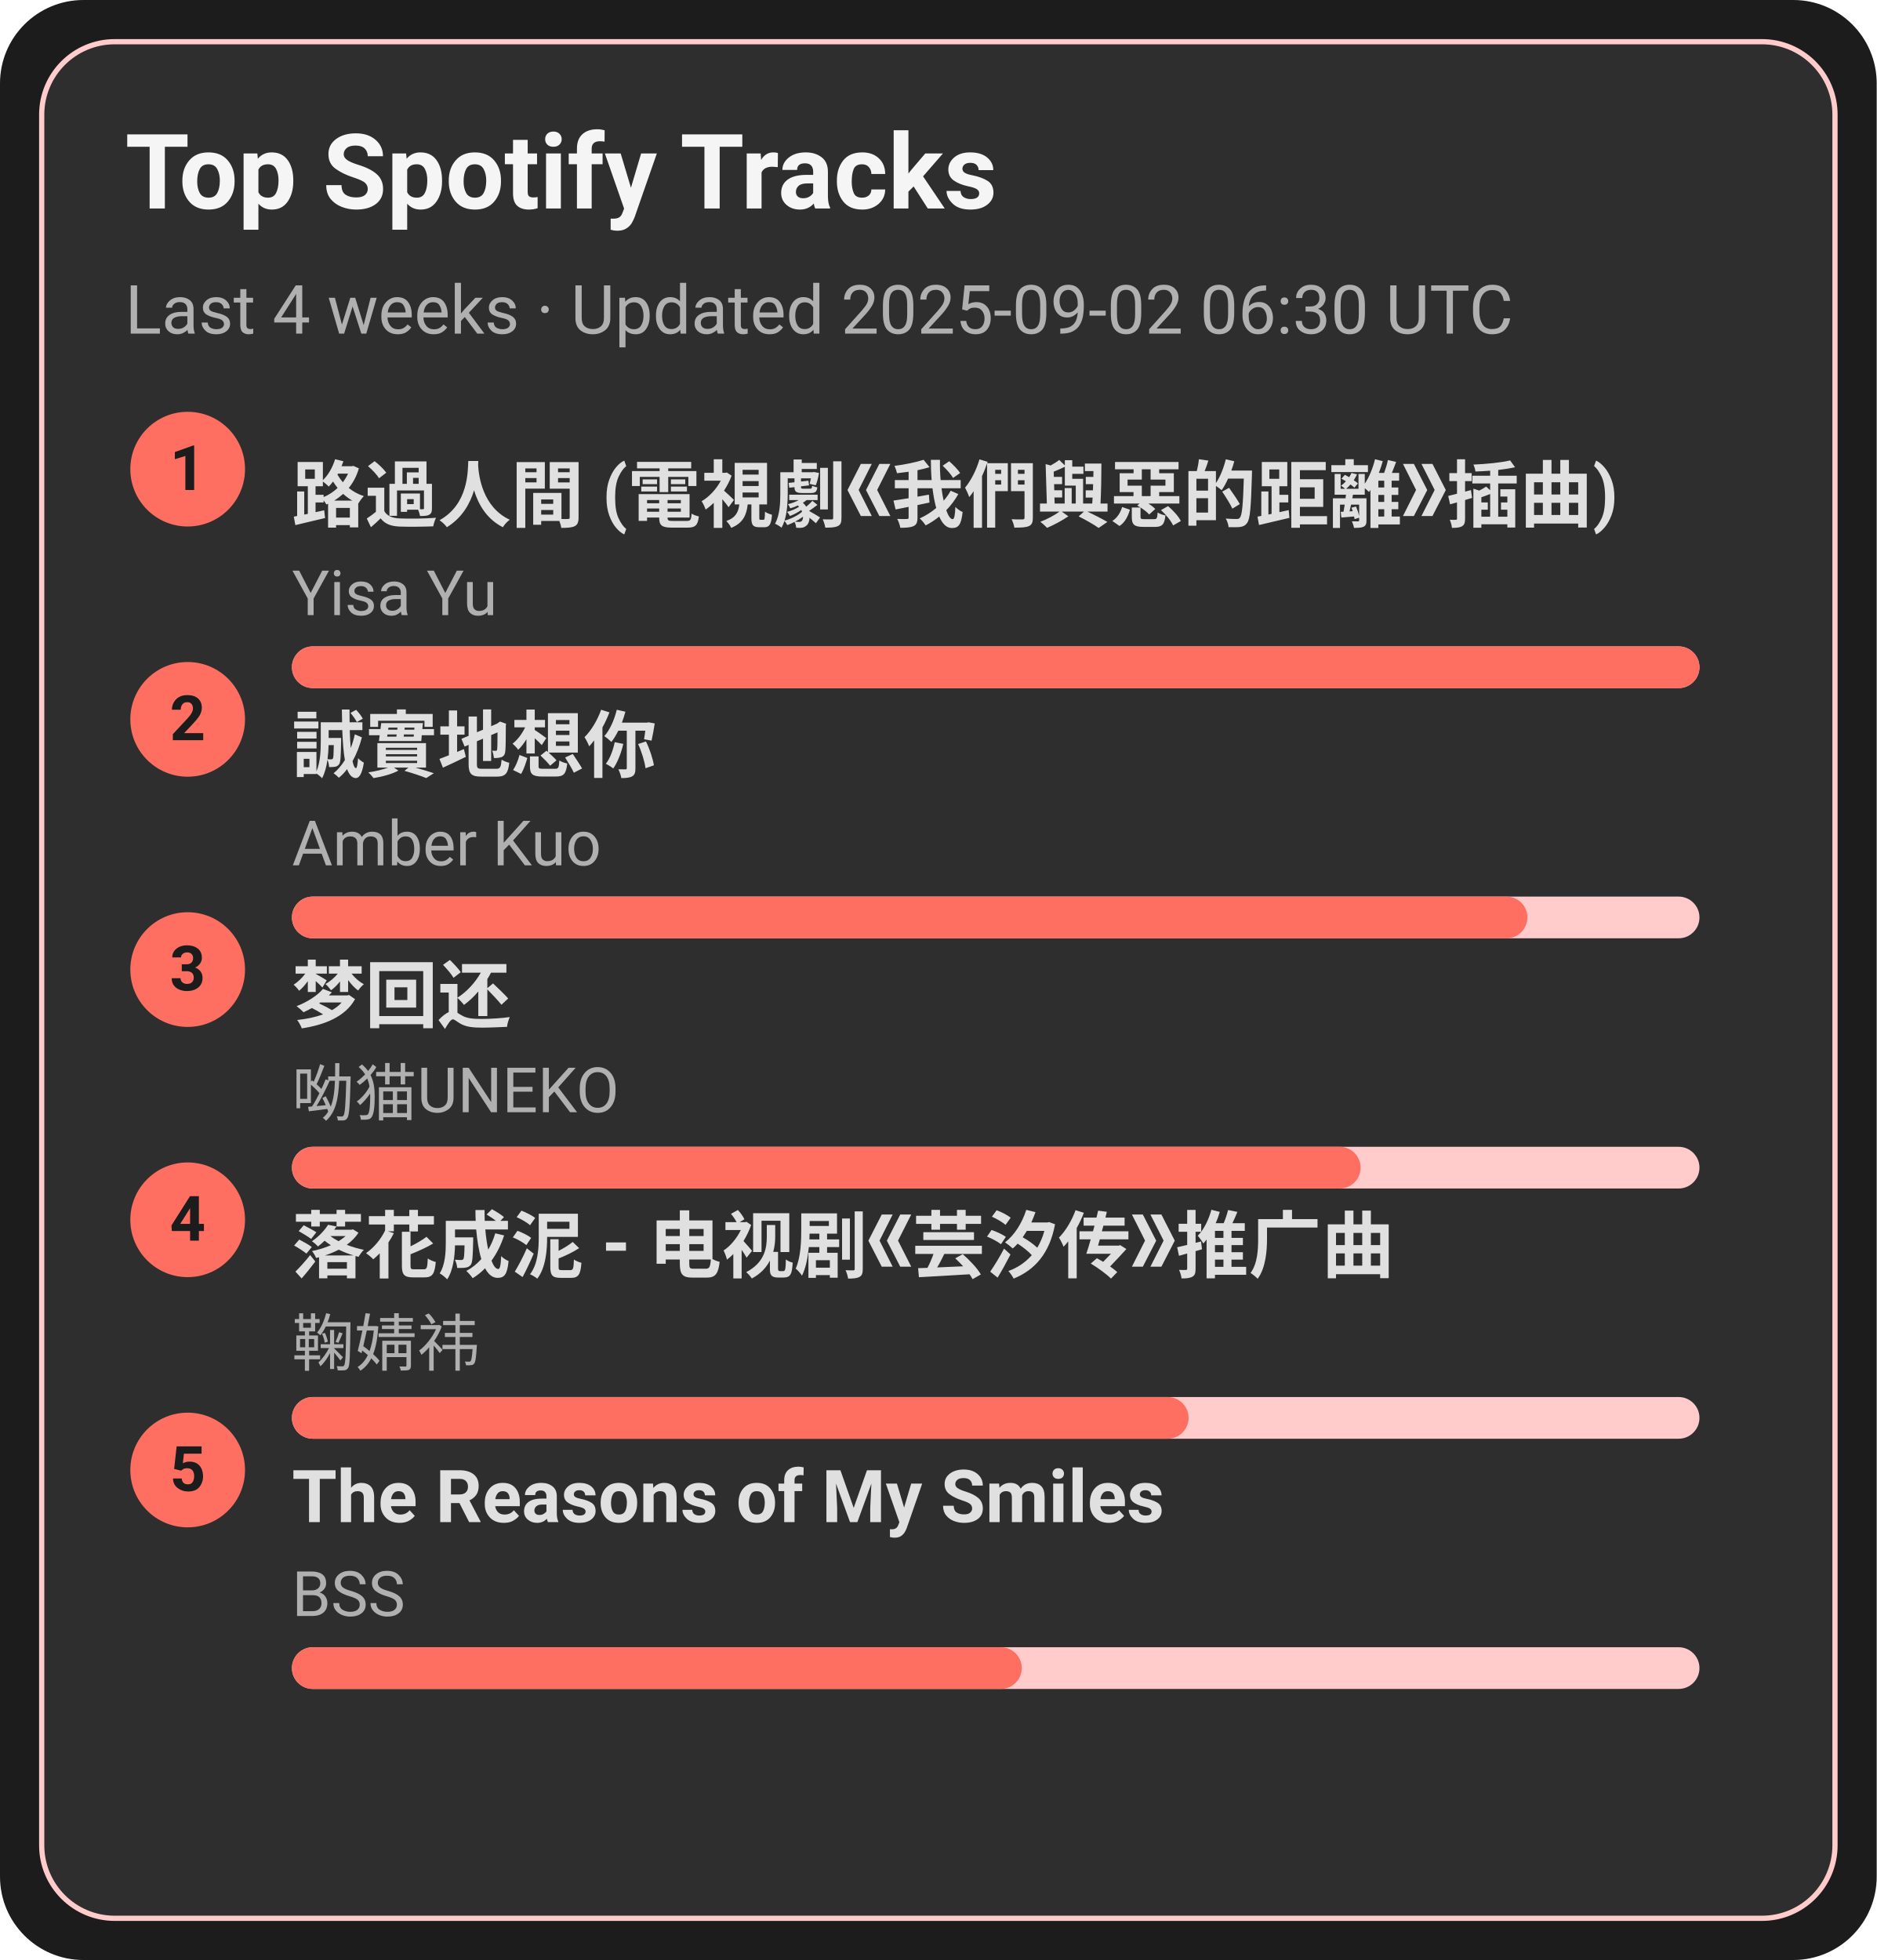
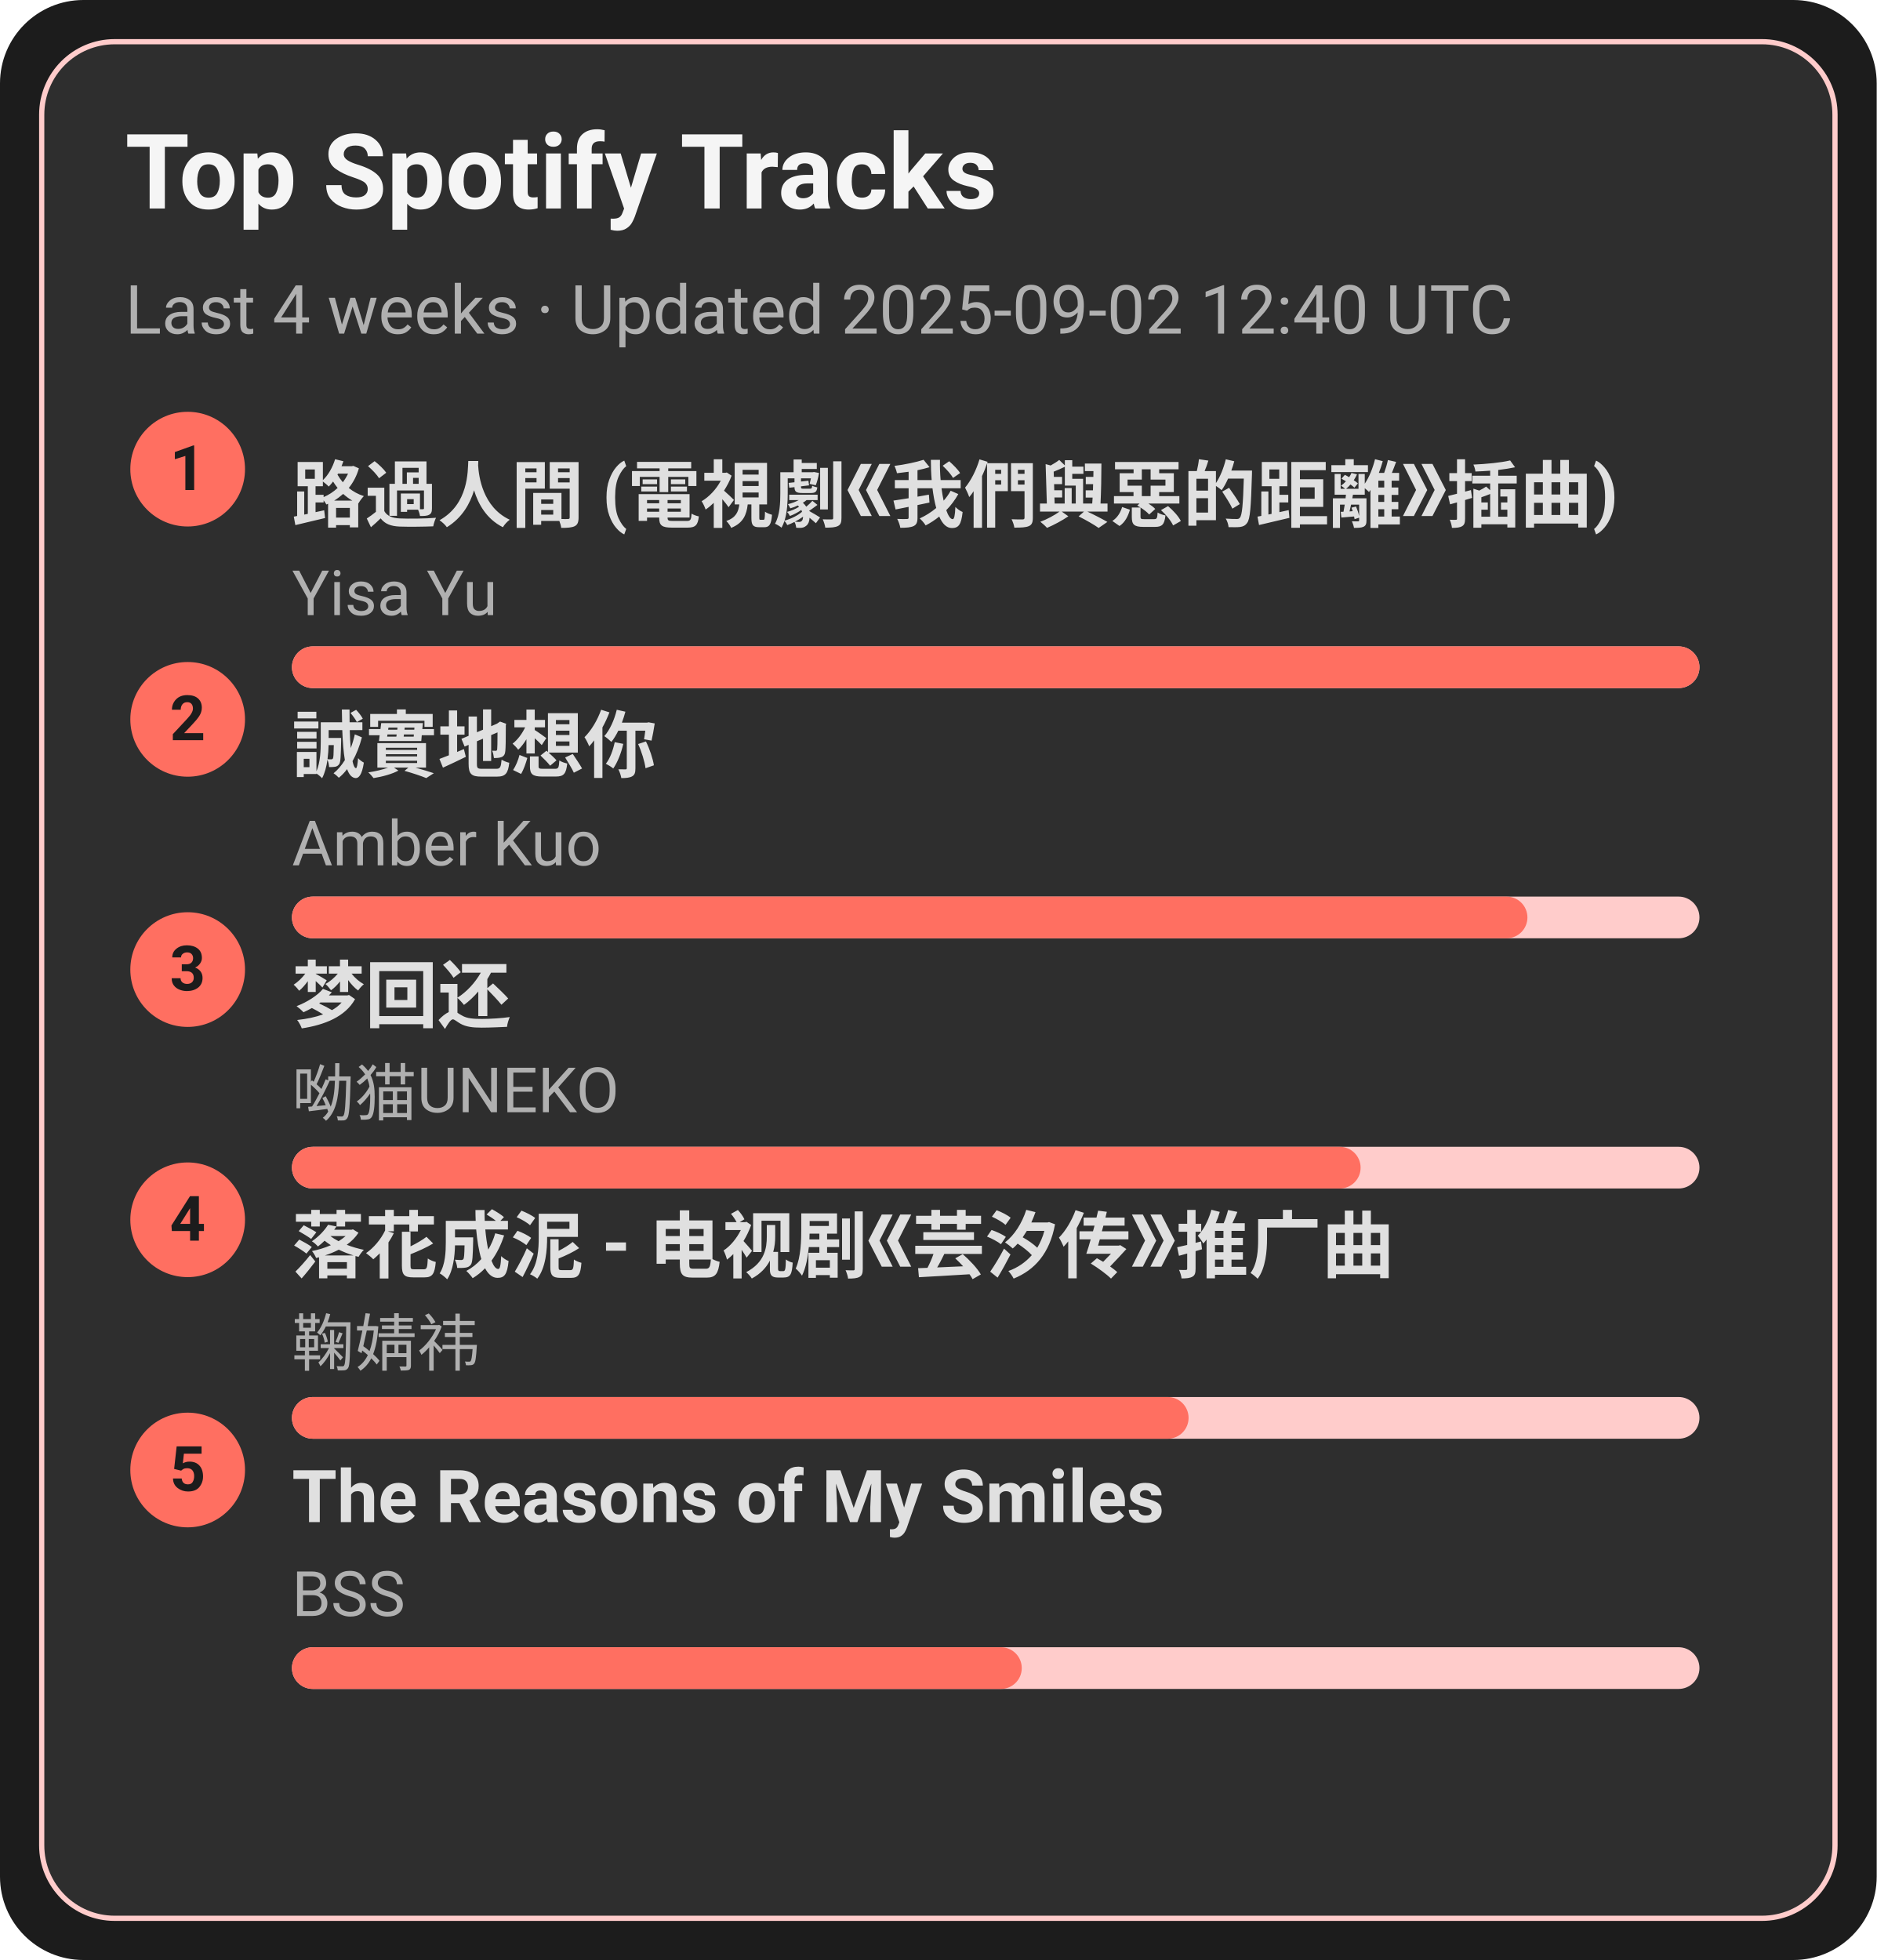
<svg xmlns="http://www.w3.org/2000/svg" width="360" height="376" viewBox="0 0 360 376">
  <style>text{font-family:-apple-system,BlinkMacSystemFont,Segoe UI,Roboto,Ubuntu,Helvetica Neue,Arial,Noto Sans,sans-serif}</style>
  <rect width="360" height="376" rx="16" fill="#1c1c1c" />
  <rect x="8" y="8" width="344" height="360" rx="14" fill="#2e2e2e" stroke="#ffcccb" />
  <text x="24" y="40" font-size="20" fill="#f5f5f5" font-weight="600">Top Spotify Tracks</text>
-   <text x="24" y="64" font-size="13" fill="#b0b0b0">Last 4 weeks · Updated 2025-09-02 06:30 UTC</text>
+   <text x="24" y="64" font-size="13" fill="#b0b0b0">Last 4 weeks · Updated 2025-09-02 12:40 UTC</text>
  <circle cx="36" cy="90" r="11" fill="#ff6f61" />
  <text x="36" y="94" text-anchor="middle" font-size="12" fill="#1c1c1c" font-weight="700">1</text>
  <a href="https://open.spotify.com/track/1ZSleGniKMWNrWvK5cGALO" target="_blank" rel="noopener noreferrer">
    <text x="56" y="100" font-size="14" fill="#e0e0e0" font-weight="600">路過人間 (電視劇《我們與惡的距離》插曲)</text>
  </a>
  <text x="56" y="118" font-size="12" fill="#b0b0b0">Yisa Yu</text>
  <rect x="56" y="124" width="270" height="8" rx="4" fill="#ffcccb" />
  <rect x="56" y="124" width="270" height="8" rx="4" fill="#ff6f61" />
  <circle cx="36" cy="138" r="11" fill="#ff6f61" />
  <text x="36" y="142" text-anchor="middle" font-size="12" fill="#1c1c1c" font-weight="700">2</text>
  <a href="https://open.spotify.com/track/1SPZzj8QzOwZoAGKXMGLGJ" target="_blank" rel="noopener noreferrer">
    <text x="56" y="148" font-size="14" fill="#e0e0e0" font-weight="600">誠實地想你</text>
  </a>
  <text x="56" y="166" font-size="12" fill="#b0b0b0">Amber Kuo</text>
  <rect x="56" y="172" width="270" height="8" rx="4" fill="#ffcccb" />
  <rect x="56" y="172" width="237" height="8" rx="4" fill="#ff6f61" />
  <circle cx="36" cy="186" r="11" fill="#ff6f61" />
  <text x="36" y="190" text-anchor="middle" font-size="12" fill="#1c1c1c" font-weight="700">3</text>
  <a href="https://open.spotify.com/track/6jTK3YxlFysC8g0Ye9tbPK" target="_blank" rel="noopener noreferrer">
    <text x="56" y="196" font-size="14" fill="#e0e0e0" font-weight="600">梦回还</text>
  </a>
  <text x="56" y="214" font-size="12" fill="#b0b0b0">呦猫UNEKO</text>
  <rect x="56" y="220" width="270" height="8" rx="4" fill="#ffcccb" />
  <rect x="56" y="220" width="205" height="8" rx="4" fill="#ff6f61" />
  <circle cx="36" cy="234" r="11" fill="#ff6f61" />
  <text x="36" y="238" text-anchor="middle" font-size="12" fill="#1c1c1c" font-weight="700">4</text>
  <a href="https://open.spotify.com/track/3kOZsJz3crGIWWHeoCNa0O" target="_blank" rel="noopener noreferrer">
    <text x="56" y="244" font-size="14" fill="#e0e0e0" font-weight="600">落花成泥 - 电视剧《芸汐传》推广曲</text>
  </a>
  <text x="56" y="262" font-size="12" fill="#b0b0b0">鞠婧祎</text>
  <rect x="56" y="268" width="270" height="8" rx="4" fill="#ffcccb" />
  <rect x="56" y="268" width="172" height="8" rx="4" fill="#ff6f61" />
  <circle cx="36" cy="282" r="11" fill="#ff6f61" />
  <text x="36" y="286" text-anchor="middle" font-size="12" fill="#1c1c1c" font-weight="700">5</text>
  <a href="https://open.spotify.com/track/1amowbJ9HHFFSFdg2ubM7G" target="_blank" rel="noopener noreferrer">
    <text x="56" y="292" font-size="14" fill="#e0e0e0" font-weight="600">The Reasons of My Smiles</text>
  </a>
  <text x="56" y="310" font-size="12" fill="#b0b0b0">BSS</text>
  <rect x="56" y="316" width="270" height="8" rx="4" fill="#ffcccb" />
  <rect x="56" y="316" width="140" height="8" rx="4" fill="#ff6f61" />
</svg>
